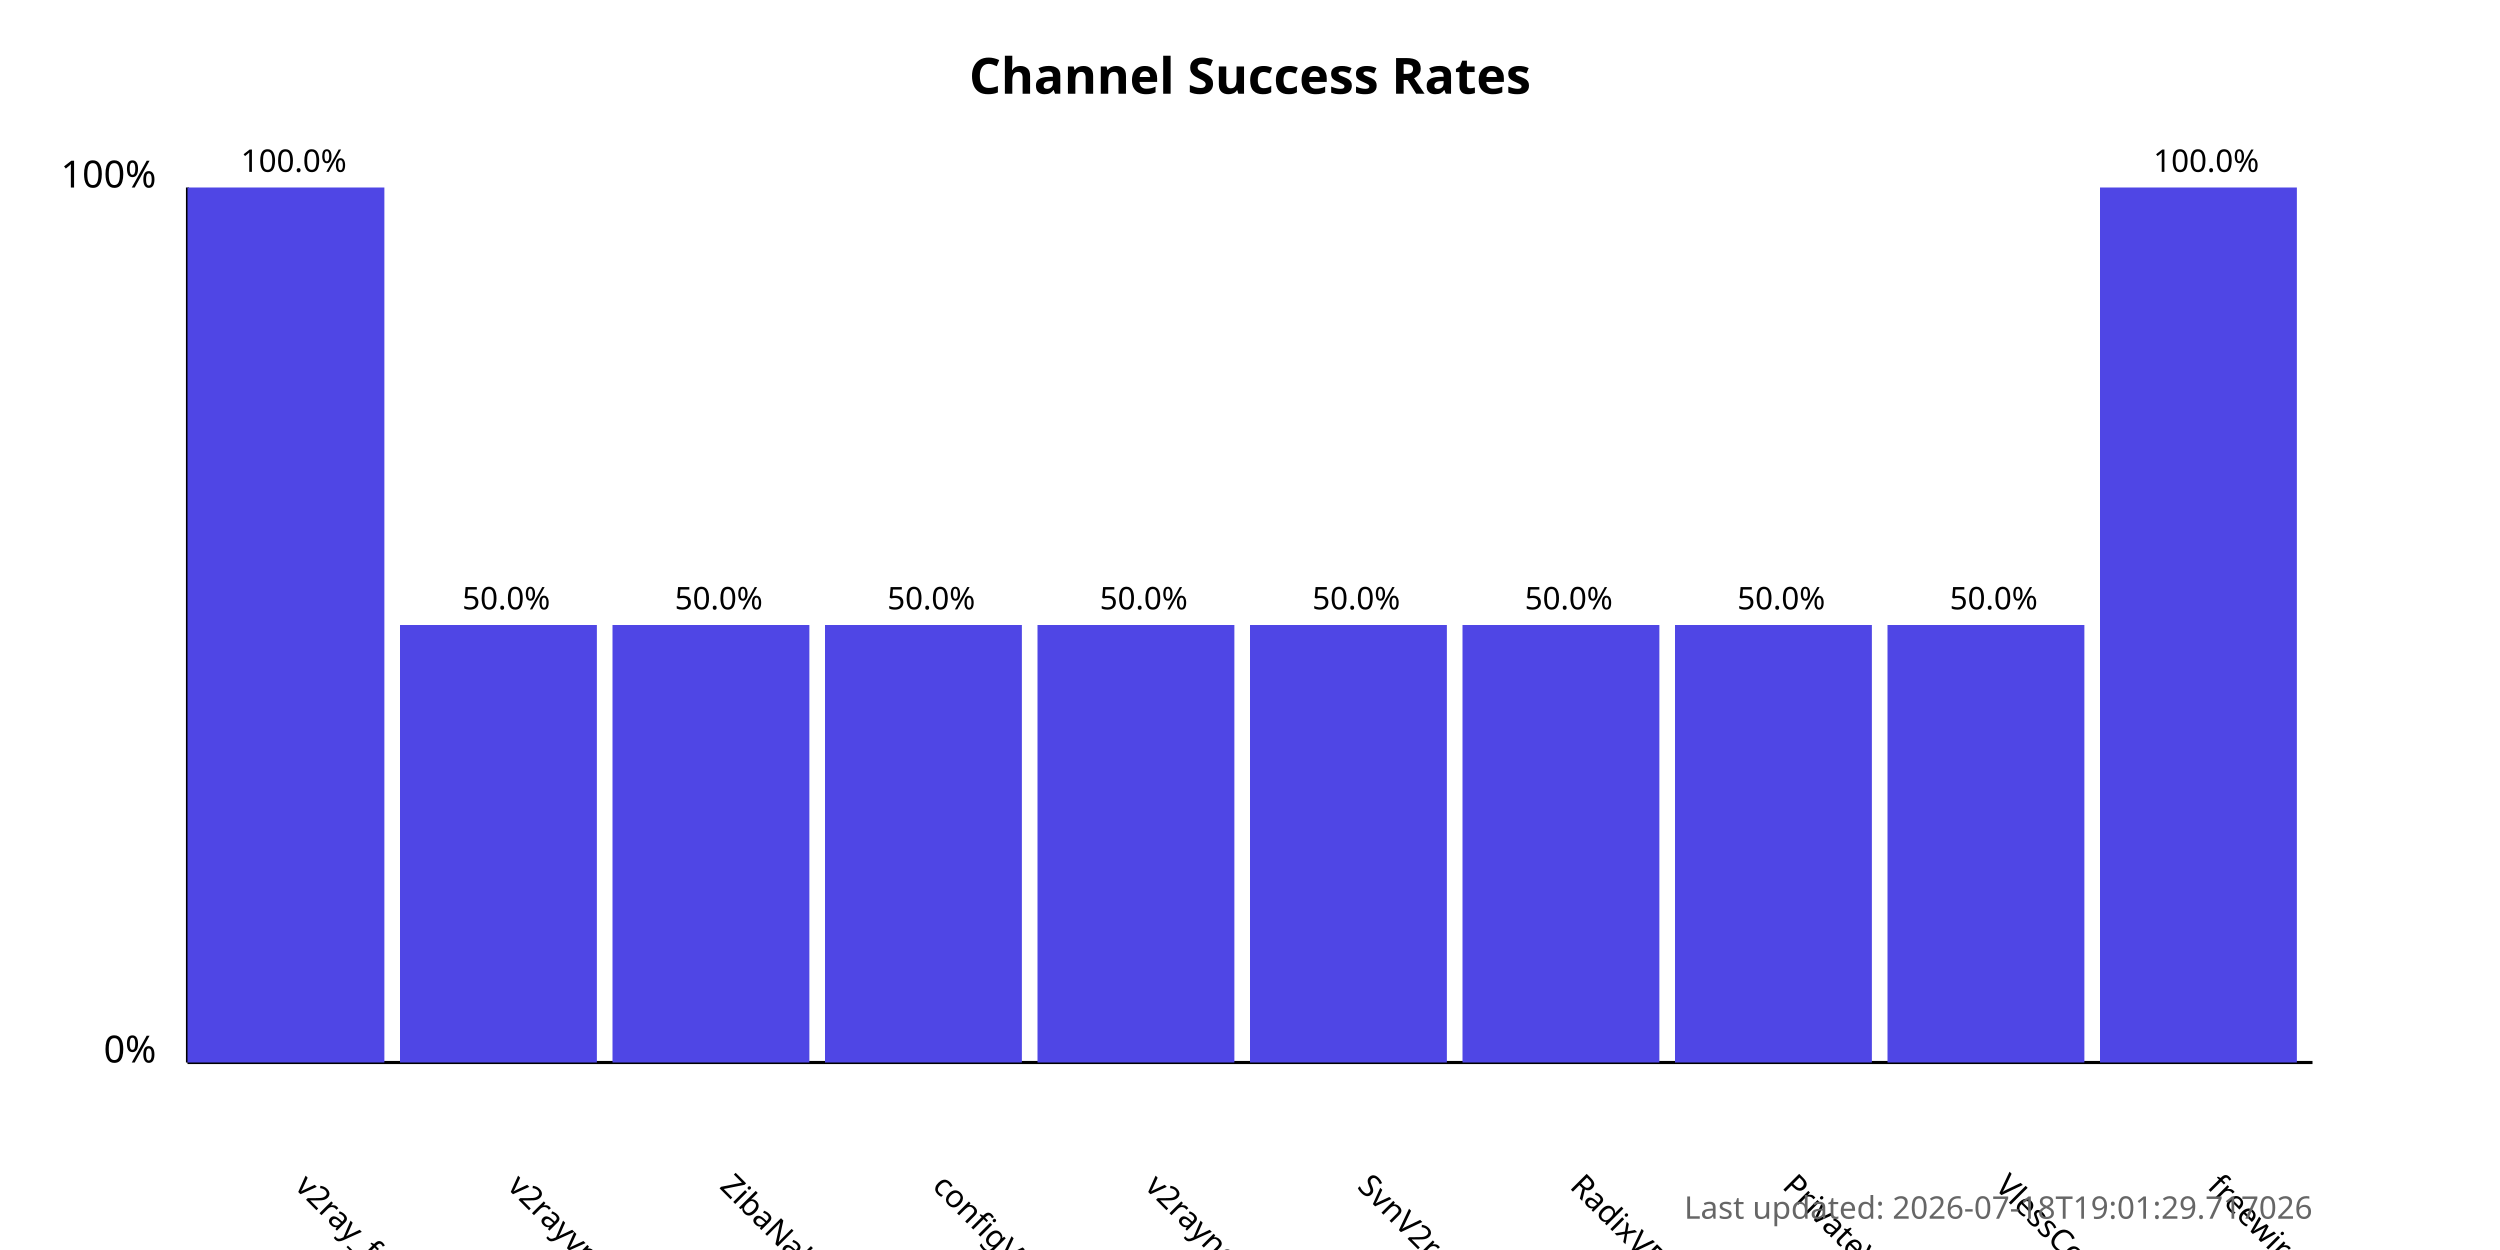
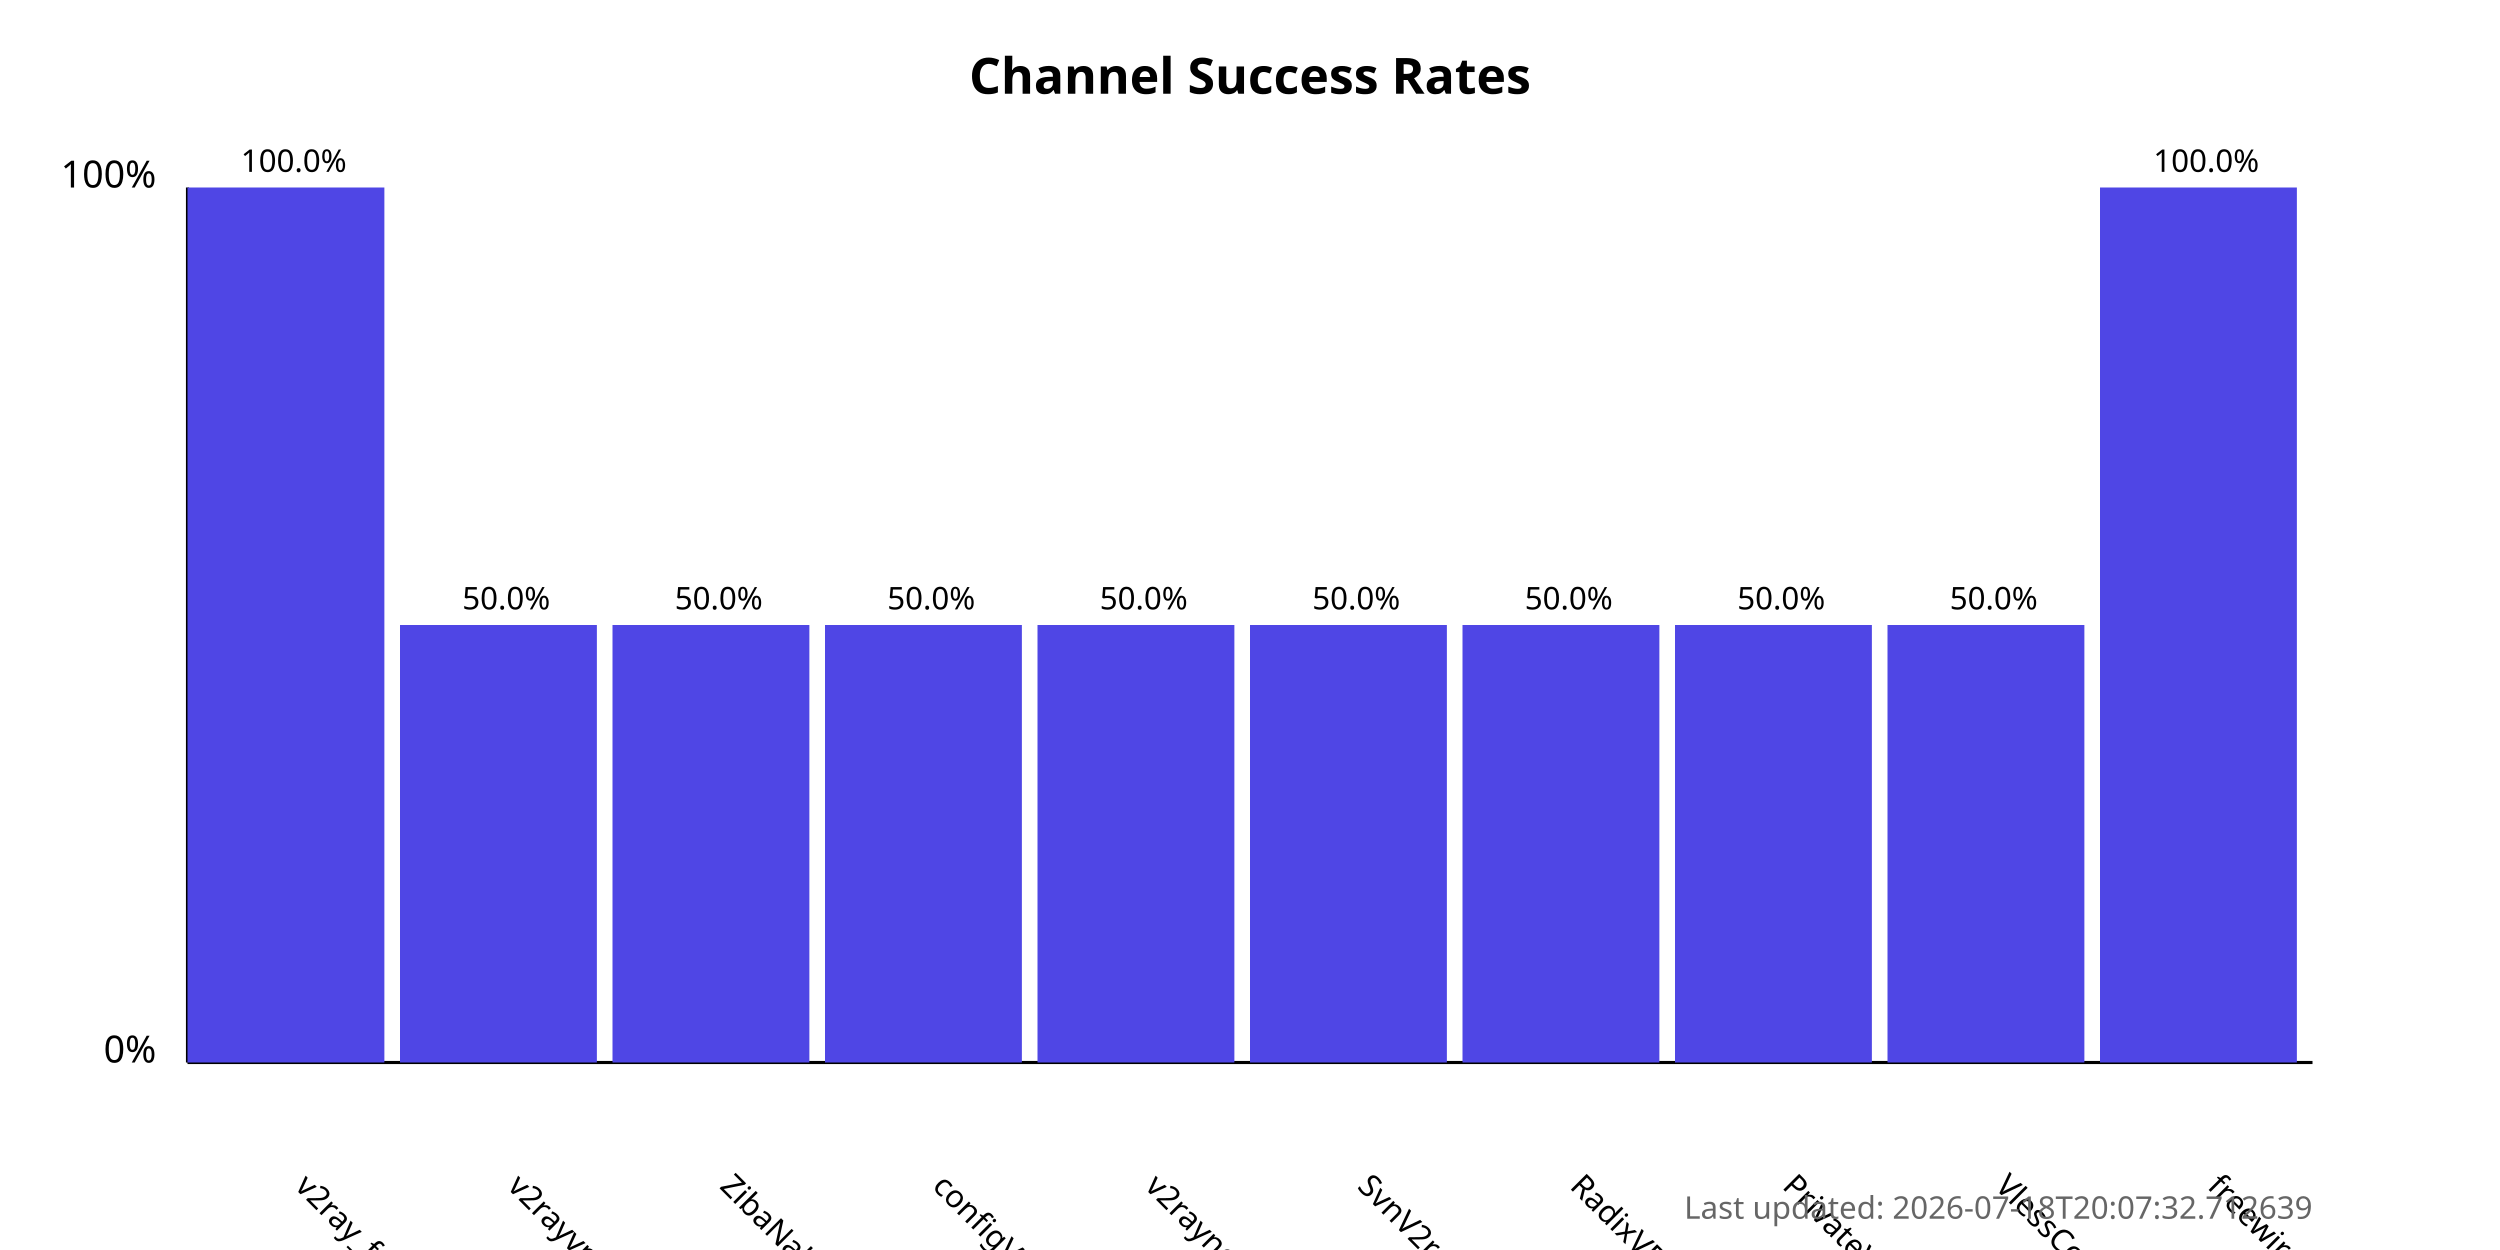
<svg xmlns="http://www.w3.org/2000/svg" width="800" height="400">
  <style>
            .chart-title { font: bold 16px sans-serif; }
            .axis-label { font: 12px sans-serif; }
            .tick-label { font: 10px sans-serif; }
            .bar { fill: #4f46e5; }
            .bar:hover { fill: #6366f1; }
            .timestamp { font: 10px sans-serif; fill: #666; }
        </style>
  <text x="400.0" y="30" text-anchor="middle" class="chart-title">
            Channel Success Rates
        </text>
  <line x1="60" y1="340" x2="60" y2="60" stroke="black" stroke-width="1" />
  <line x1="60" y1="340" x2="740" y2="340" stroke="black" stroke-width="1" />
  <text x="50" y="340" text-anchor="end" class="axis-label">0%</text>
  <text x="50" y="60" text-anchor="end" class="axis-label">100%</text>
  <g>
    <rect x="60" y="60.0" width="63.0" height="280.0" class="bar" />
    <text x="94.0" y="380" transform="rotate(45, 94.0, 380)" text-anchor="start" class="tick-label">
                v2ray_free_conf
            </text>
    <text x="94.0" y="55.0" text-anchor="middle" class="tick-label">
                100.0%
            </text>
  </g>
  <g>
    <rect x="128.0" y="200.0" width="63.0" height="140.0" class="bar" />
    <text x="162.0" y="380" transform="rotate(45, 162.0, 380)" text-anchor="start" class="tick-label">
                v2rayvpno
            </text>
    <text x="162.0" y="195.0" text-anchor="middle" class="tick-label">
                50.0%
            </text>
  </g>
  <g>
    <rect x="196.0" y="200.0" width="63.0" height="140.0" class="bar" />
    <text x="230.0" y="380" transform="rotate(45, 230.0, 380)" text-anchor="start" class="tick-label">
                ZibaNabz
            </text>
    <text x="230.0" y="195.0" text-anchor="middle" class="tick-label">
                50.0%
            </text>
  </g>
  <g>
    <rect x="264.0" y="200.0" width="63.0" height="140.0" class="bar" />
    <text x="298.0" y="380" transform="rotate(45, 298.0, 380)" text-anchor="start" class="tick-label">
                configV2rayForFree
            </text>
    <text x="298.0" y="195.0" text-anchor="middle" class="tick-label">
                50.0%
            </text>
  </g>
  <g>
    <rect x="332.0" y="200.0" width="63.0" height="140.0" class="bar" />
    <text x="366.0" y="380" transform="rotate(45, 366.0, 380)" text-anchor="start" class="tick-label">
                v2rayngvpn
            </text>
    <text x="366.0" y="195.0" text-anchor="middle" class="tick-label">
                50.0%
            </text>
  </g>
  <g>
    <rect x="400.0" y="200.0" width="63.0" height="140.0" class="bar" />
    <text x="434.0" y="380" transform="rotate(45, 434.0, 380)" text-anchor="start" class="tick-label">
                SvnV2ray
            </text>
    <text x="434.0" y="195.0" text-anchor="middle" class="tick-label">
                50.0%
            </text>
  </g>
  <g>
    <rect x="468.0" y="200.0" width="63.0" height="140.0" class="bar" />
    <text x="502.0" y="380" transform="rotate(45, 502.0, 380)" text-anchor="start" class="tick-label">
                RadixVPN
            </text>
    <text x="502.0" y="195.0" text-anchor="middle" class="tick-label">
                50.0%
            </text>
  </g>
  <g>
    <rect x="536.0" y="200.0" width="63.0" height="140.0" class="bar" />
    <text x="570.0" y="380" transform="rotate(45, 570.0, 380)" text-anchor="start" class="tick-label">
                PrivateVPNs
            </text>
    <text x="570.0" y="195.0" text-anchor="middle" class="tick-label">
                50.0%
            </text>
  </g>
  <g>
    <rect x="604.0" y="200.0" width="63.0" height="140.0" class="bar" />
    <text x="638.0" y="380" transform="rotate(45, 638.0, 380)" text-anchor="start" class="tick-label">
                VlessConfig
            </text>
    <text x="638.0" y="195.0" text-anchor="middle" class="tick-label">
                50.0%
            </text>
  </g>
  <g>
    <rect x="672.0" y="60.0" width="63.0" height="280.0" class="bar" />
    <text x="706.0" y="380" transform="rotate(45, 706.0, 380)" text-anchor="start" class="tick-label">
                freewireguard
            </text>
    <text x="706.0" y="55.0" text-anchor="middle" class="tick-label">
                100.0%
            </text>
  </g>
  <text x="740" y="390" text-anchor="end" class="timestamp">
-             Last updated: 2026-07-18T19:01:29.717026
+             Last updated: 2026-07-18T20:07:32.712639
        </text>
</svg>
